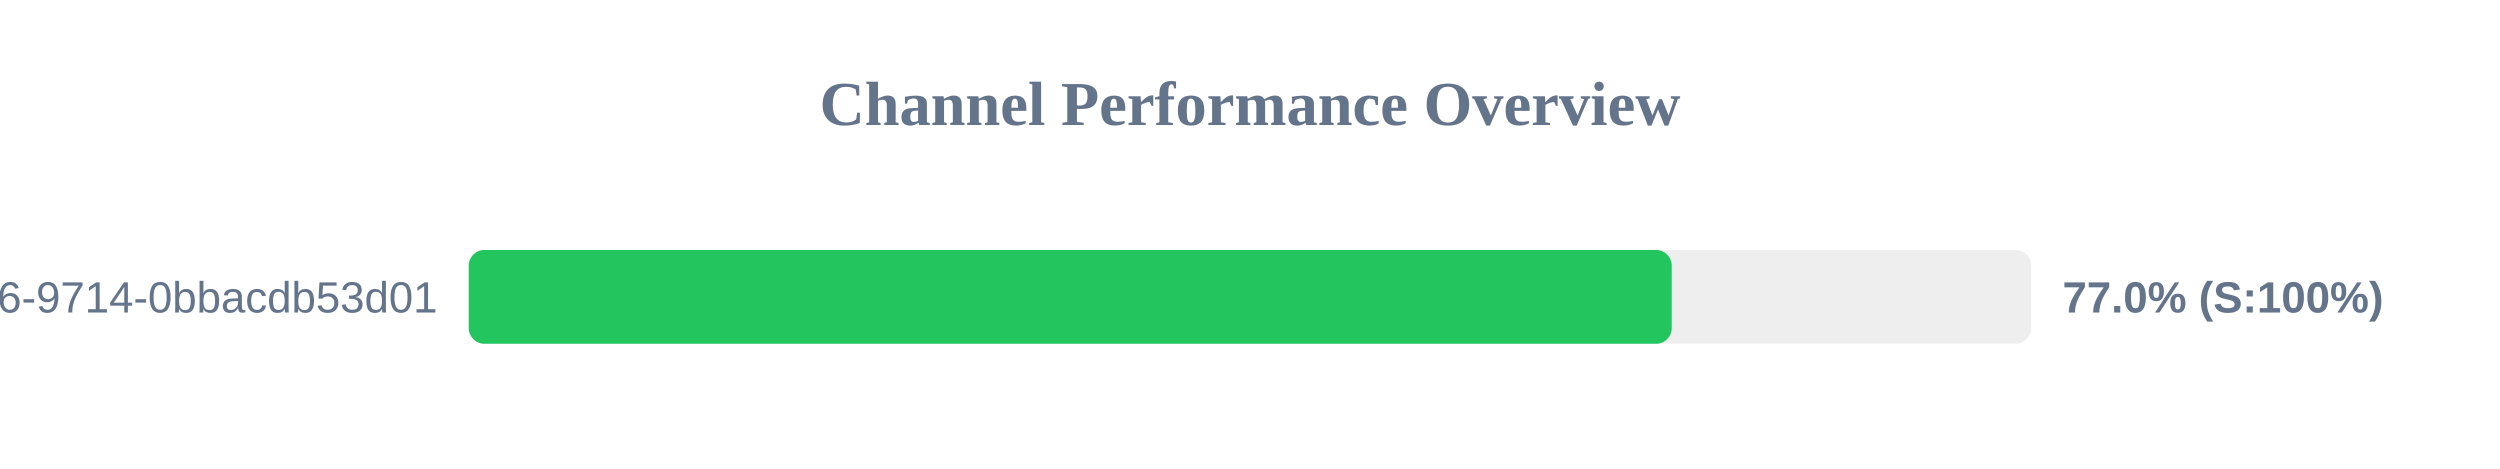
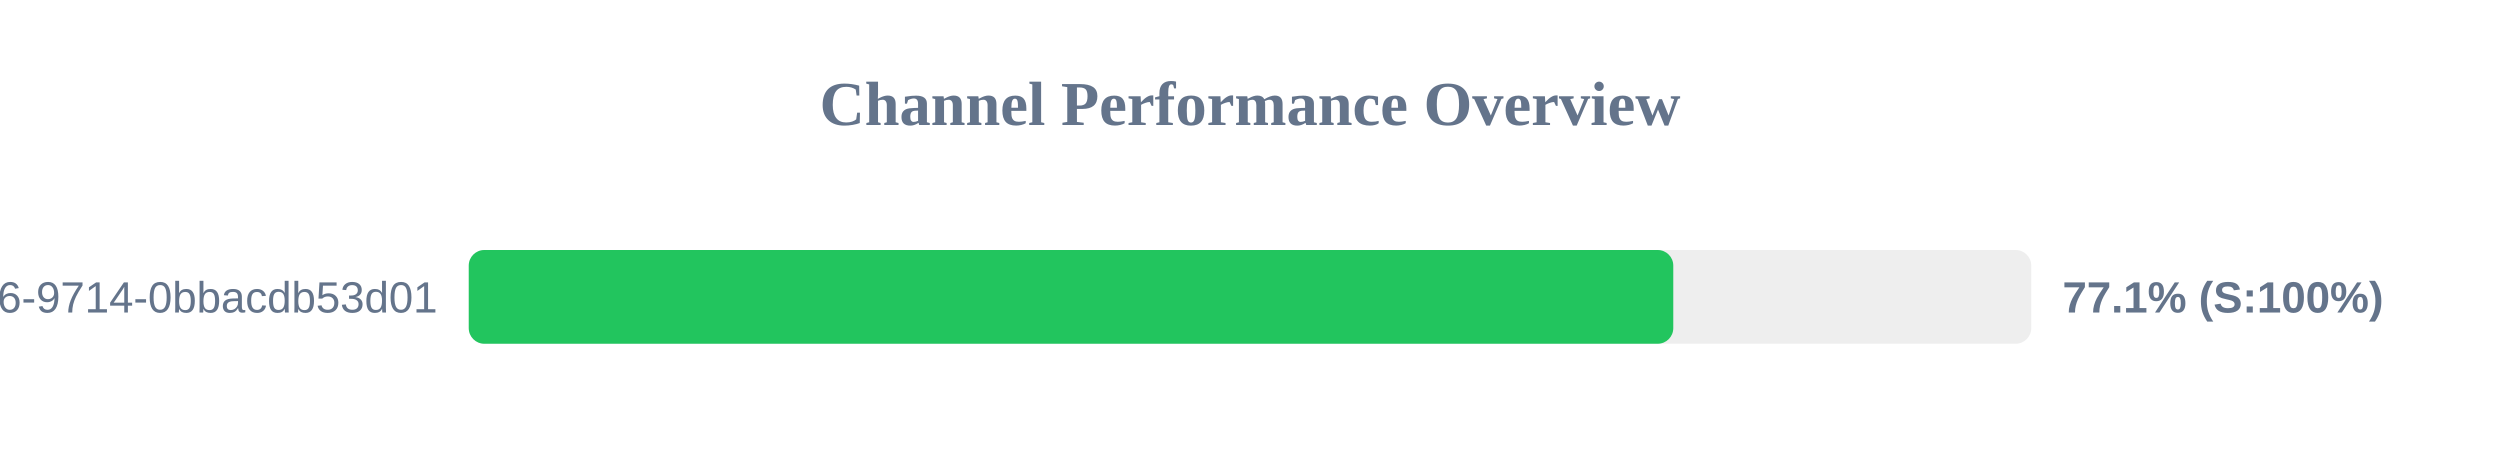
<svg xmlns="http://www.w3.org/2000/svg" width="800" height="150" version="1.1">
  <style>
        .row { font: 14px Arial; fill: #64748b; }
        .score { font: bold 14px Arial; fill: #64748b; }
    </style>
  <text x="400" y="40" text-anchor="middle" font-size="20px" font-weight="bold" fill="#64748b">Channel Performance Overview</text>
  <rect x="150" y="80" width="500" height="30" fill="#eee" rx="5" />
-   <rect x="150" y="80" width="384.95" height="30" fill="#22c55e" rx="5" />
+   <rect x="150" y="80" width="385.45" height="30" fill="#22c55e" rx="5" />
  <text x="140" y="100" text-anchor="end" class="row">?uuid=23125f6e-ec56-4c26-9714-0bbacdb53d01</text>
-   <text x="660" y="100" text-anchor="start" class="score">77.0% (S:100%)</text>
+   <text x="660" y="100" text-anchor="start" class="score">77.1% (S:100%)</text>
</svg>
